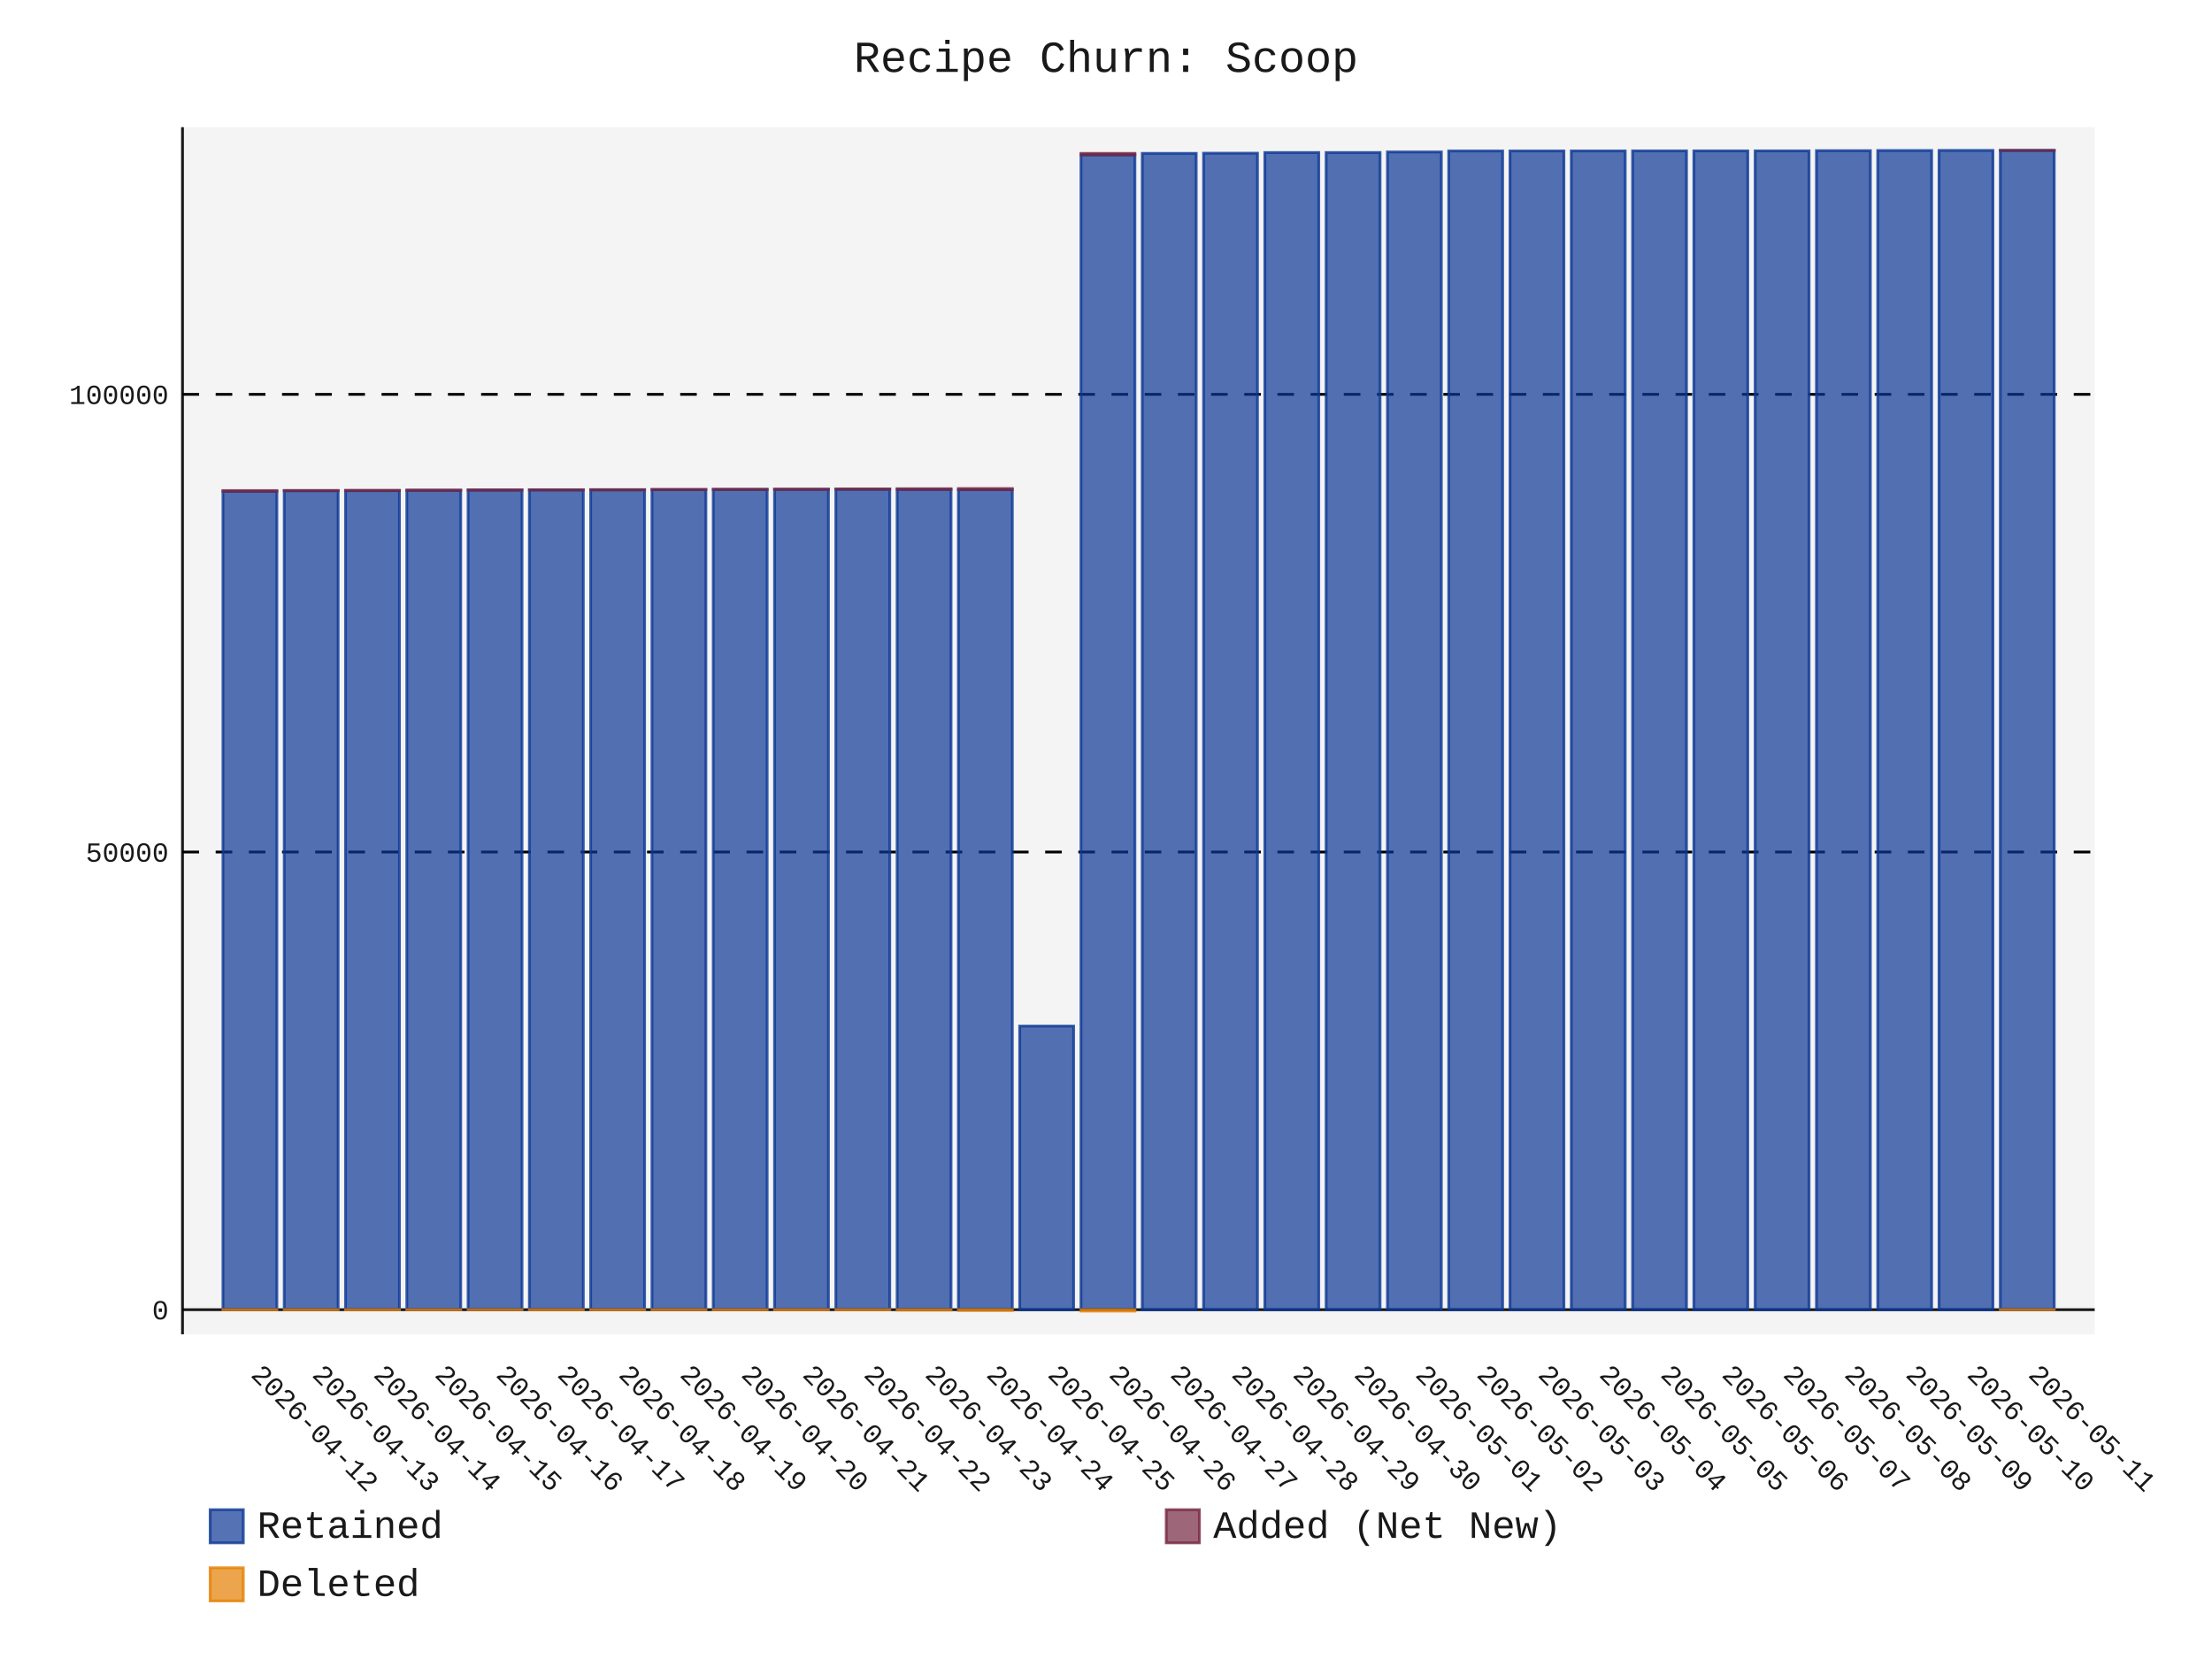
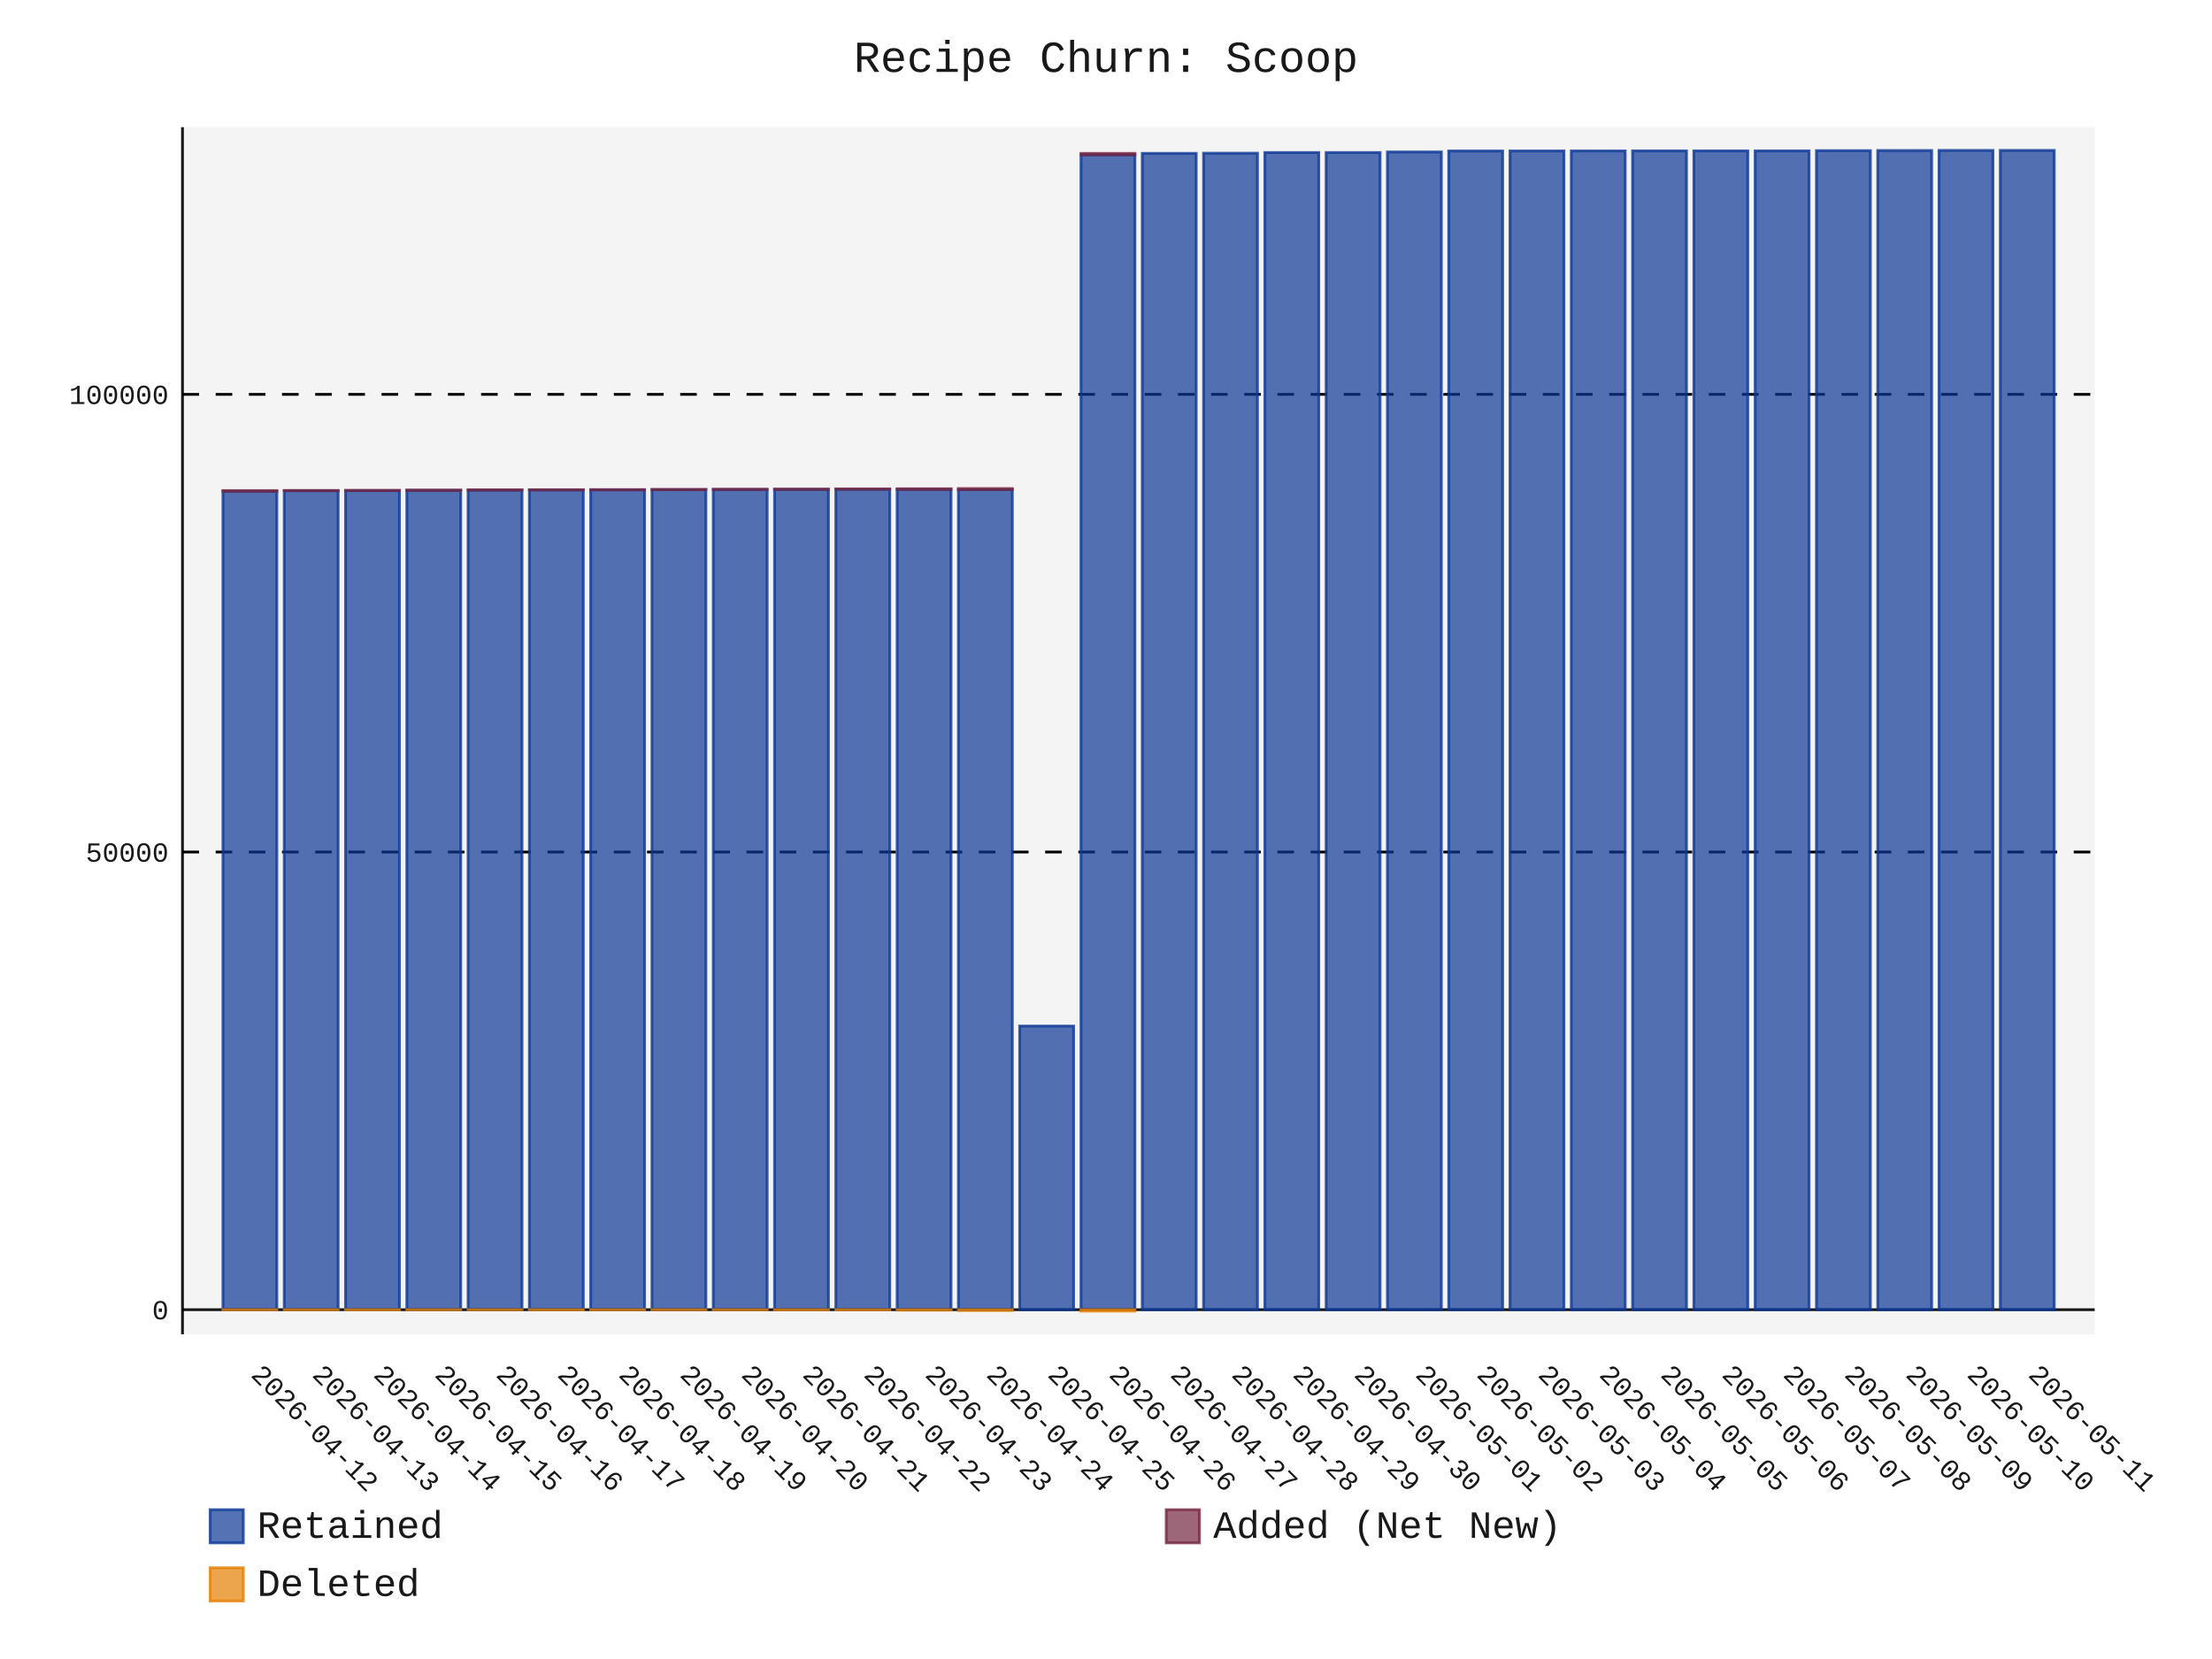
- <svg xmlns="http://www.w3.org/2000/svg" id="chart-f720d810-7362-496c-923f-83d806173dde" class="pygal-chart" viewBox="0 0 800 600">
+ <svg xmlns="http://www.w3.org/2000/svg" id="chart-7a93e210-b484-4e81-952b-9e786fdafc8f" class="pygal-chart" viewBox="0 0 800 600">
  <defs>
-     <style type="text/css">#chart-f720d810-7362-496c-923f-83d806173dde{-webkit-user-select:none;-webkit-font-smoothing:antialiased;font-family:Consolas,"Liberation Mono",Menlo,Courier,monospace}#chart-f720d810-7362-496c-923f-83d806173dde .title{font-family:Consolas,"Liberation Mono",Menlo,Courier,monospace;font-size:16px}#chart-f720d810-7362-496c-923f-83d806173dde .legends .legend text{font-family:Consolas,"Liberation Mono",Menlo,Courier,monospace;font-size:14px}#chart-f720d810-7362-496c-923f-83d806173dde .axis text{font-family:Consolas,"Liberation Mono",Menlo,Courier,monospace;font-size:10px}#chart-f720d810-7362-496c-923f-83d806173dde .axis text.major{font-family:Consolas,"Liberation Mono",Menlo,Courier,monospace;font-size:10px}#chart-f720d810-7362-496c-923f-83d806173dde .text-overlay text.value{font-family:Consolas,"Liberation Mono",Menlo,Courier,monospace;font-size:16px}#chart-f720d810-7362-496c-923f-83d806173dde .text-overlay text.label{font-family:Consolas,"Liberation Mono",Menlo,Courier,monospace;font-size:10px}#chart-f720d810-7362-496c-923f-83d806173dde .tooltip{font-family:Consolas,"Liberation Mono",Menlo,Courier,monospace;font-size:14px}#chart-f720d810-7362-496c-923f-83d806173dde text.no_data{font-family:Consolas,"Liberation Mono",Menlo,Courier,monospace;font-size:64px}
- #chart-f720d810-7362-496c-923f-83d806173dde{background-color:transparent}#chart-f720d810-7362-496c-923f-83d806173dde path,#chart-f720d810-7362-496c-923f-83d806173dde line,#chart-f720d810-7362-496c-923f-83d806173dde rect,#chart-f720d810-7362-496c-923f-83d806173dde circle{-webkit-transition:150ms;-moz-transition:150ms;transition:150ms}#chart-f720d810-7362-496c-923f-83d806173dde .graph &gt; .background{fill:transparent}#chart-f720d810-7362-496c-923f-83d806173dde .plot &gt; .background{fill:rgba(240,240,240,0.7)}#chart-f720d810-7362-496c-923f-83d806173dde .graph{fill:rgba(0,0,0,0.9)}#chart-f720d810-7362-496c-923f-83d806173dde text.no_data{fill:rgba(0,0,0,0.9)}#chart-f720d810-7362-496c-923f-83d806173dde .title{fill:rgba(0,0,0,0.9)}#chart-f720d810-7362-496c-923f-83d806173dde .legends .legend text{fill:rgba(0,0,0,0.9)}#chart-f720d810-7362-496c-923f-83d806173dde .legends .legend:hover text{fill:rgba(0,0,0,0.9)}#chart-f720d810-7362-496c-923f-83d806173dde .axis .line{stroke:rgba(0,0,0,0.9)}#chart-f720d810-7362-496c-923f-83d806173dde .axis .guide.line{stroke:rgba(0,0,0,0.5)}#chart-f720d810-7362-496c-923f-83d806173dde .axis .major.line{stroke:rgba(0,0,0,0.9)}#chart-f720d810-7362-496c-923f-83d806173dde .axis text.major{fill:rgba(0,0,0,0.9)}#chart-f720d810-7362-496c-923f-83d806173dde .axis.y .guides:hover .guide.line,#chart-f720d810-7362-496c-923f-83d806173dde .line-graph .axis.x .guides:hover .guide.line,#chart-f720d810-7362-496c-923f-83d806173dde .stackedline-graph .axis.x .guides:hover .guide.line,#chart-f720d810-7362-496c-923f-83d806173dde .xy-graph .axis.x .guides:hover .guide.line{stroke:rgba(0,0,0,0.9)}#chart-f720d810-7362-496c-923f-83d806173dde .axis .guides:hover text{fill:rgba(0,0,0,0.9)}#chart-f720d810-7362-496c-923f-83d806173dde .reactive{fill-opacity:.7;stroke-opacity:.8;stroke-width:1}#chart-f720d810-7362-496c-923f-83d806173dde .ci{stroke:rgba(0,0,0,0.9)}#chart-f720d810-7362-496c-923f-83d806173dde .reactive.active,#chart-f720d810-7362-496c-923f-83d806173dde .active .reactive{fill-opacity:.8;stroke-opacity:.9;stroke-width:4}#chart-f720d810-7362-496c-923f-83d806173dde .ci .reactive.active{stroke-width:1.5}#chart-f720d810-7362-496c-923f-83d806173dde .series text{fill:rgba(0,0,0,0.9)}#chart-f720d810-7362-496c-923f-83d806173dde .tooltip rect{fill:rgba(240,240,240,0.7);stroke:rgba(0,0,0,0.9);-webkit-transition:opacity 150ms;-moz-transition:opacity 150ms;transition:opacity 150ms}#chart-f720d810-7362-496c-923f-83d806173dde .tooltip .label{fill:rgba(0,0,0,0.9)}#chart-f720d810-7362-496c-923f-83d806173dde .tooltip .label{fill:rgba(0,0,0,0.9)}#chart-f720d810-7362-496c-923f-83d806173dde .tooltip .legend{font-size:.8em;fill:rgba(0,0,0,0.5)}#chart-f720d810-7362-496c-923f-83d806173dde .tooltip .x_label{font-size:.6em;fill:rgba(0,0,0,0.9)}#chart-f720d810-7362-496c-923f-83d806173dde .tooltip .xlink{font-size:.5em;text-decoration:underline}#chart-f720d810-7362-496c-923f-83d806173dde .tooltip .value{font-size:1.5em}#chart-f720d810-7362-496c-923f-83d806173dde .bound{font-size:.5em}#chart-f720d810-7362-496c-923f-83d806173dde .max-value{font-size:.75em;fill:rgba(0,0,0,0.5)}#chart-f720d810-7362-496c-923f-83d806173dde .map-element{fill:rgba(240,240,240,0.7);stroke:rgba(0,0,0,0.5) !important}#chart-f720d810-7362-496c-923f-83d806173dde .map-element .reactive{fill-opacity:inherit;stroke-opacity:inherit}#chart-f720d810-7362-496c-923f-83d806173dde .color-0,#chart-f720d810-7362-496c-923f-83d806173dde .color-0 a:visited{stroke:rgb(12,55,149);fill:rgb(12,55,149)}#chart-f720d810-7362-496c-923f-83d806173dde .color-1,#chart-f720d810-7362-496c-923f-83d806173dde .color-1 a:visited{stroke:rgb(117,38,65);fill:rgb(117,38,65)}#chart-f720d810-7362-496c-923f-83d806173dde .color-2,#chart-f720d810-7362-496c-923f-83d806173dde .color-2 a:visited{stroke:rgb(228,127,0);fill:rgb(228,127,0)}#chart-f720d810-7362-496c-923f-83d806173dde .text-overlay .color-0 text{fill:black}#chart-f720d810-7362-496c-923f-83d806173dde .text-overlay .color-1 text{fill:black}#chart-f720d810-7362-496c-923f-83d806173dde .text-overlay .color-2 text{fill:black}
- #chart-f720d810-7362-496c-923f-83d806173dde text.no_data{text-anchor:middle}#chart-f720d810-7362-496c-923f-83d806173dde .guide.line{fill:none}#chart-f720d810-7362-496c-923f-83d806173dde .centered{text-anchor:middle}#chart-f720d810-7362-496c-923f-83d806173dde .title{text-anchor:middle}#chart-f720d810-7362-496c-923f-83d806173dde .legends .legend text{fill-opacity:1}#chart-f720d810-7362-496c-923f-83d806173dde .axis.x text{text-anchor:middle}#chart-f720d810-7362-496c-923f-83d806173dde .axis.x:not(.web) text[transform]{text-anchor:start}#chart-f720d810-7362-496c-923f-83d806173dde .axis.x:not(.web) text[transform].backwards{text-anchor:end}#chart-f720d810-7362-496c-923f-83d806173dde .axis.y text{text-anchor:end}#chart-f720d810-7362-496c-923f-83d806173dde .axis.y text[transform].backwards{text-anchor:start}#chart-f720d810-7362-496c-923f-83d806173dde .axis.y2 text{text-anchor:start}#chart-f720d810-7362-496c-923f-83d806173dde .axis.y2 text[transform].backwards{text-anchor:end}#chart-f720d810-7362-496c-923f-83d806173dde .axis .guide.line{stroke-dasharray:4,4;stroke:black}#chart-f720d810-7362-496c-923f-83d806173dde .axis .major.guide.line{stroke-dasharray:6,6;stroke:black}#chart-f720d810-7362-496c-923f-83d806173dde .horizontal .axis.y .guide.line,#chart-f720d810-7362-496c-923f-83d806173dde .horizontal .axis.y2 .guide.line,#chart-f720d810-7362-496c-923f-83d806173dde .vertical .axis.x .guide.line{opacity:0}#chart-f720d810-7362-496c-923f-83d806173dde .horizontal .axis.always_show .guide.line,#chart-f720d810-7362-496c-923f-83d806173dde .vertical .axis.always_show .guide.line{opacity:1 !important}#chart-f720d810-7362-496c-923f-83d806173dde .axis.y .guides:hover .guide.line,#chart-f720d810-7362-496c-923f-83d806173dde .axis.y2 .guides:hover .guide.line,#chart-f720d810-7362-496c-923f-83d806173dde .axis.x .guides:hover .guide.line{opacity:1}#chart-f720d810-7362-496c-923f-83d806173dde .axis .guides:hover text{opacity:1}#chart-f720d810-7362-496c-923f-83d806173dde .nofill{fill:none}#chart-f720d810-7362-496c-923f-83d806173dde .subtle-fill{fill-opacity:.2}#chart-f720d810-7362-496c-923f-83d806173dde .dot{stroke-width:1px;fill-opacity:1;stroke-opacity:1}#chart-f720d810-7362-496c-923f-83d806173dde .dot.active{stroke-width:5px}#chart-f720d810-7362-496c-923f-83d806173dde .dot.negative{fill:transparent}#chart-f720d810-7362-496c-923f-83d806173dde text,#chart-f720d810-7362-496c-923f-83d806173dde tspan{stroke:none !important}#chart-f720d810-7362-496c-923f-83d806173dde .series text.active{opacity:1}#chart-f720d810-7362-496c-923f-83d806173dde .tooltip rect{fill-opacity:.95;stroke-width:.5}#chart-f720d810-7362-496c-923f-83d806173dde .tooltip text{fill-opacity:1}#chart-f720d810-7362-496c-923f-83d806173dde .showable{visibility:hidden}#chart-f720d810-7362-496c-923f-83d806173dde .showable.shown{visibility:visible}#chart-f720d810-7362-496c-923f-83d806173dde .gauge-background{fill:rgba(229,229,229,1);stroke:none}#chart-f720d810-7362-496c-923f-83d806173dde .bg-lines{stroke:transparent;stroke-width:2px}</style>
+     <style type="text/css">#chart-7a93e210-b484-4e81-952b-9e786fdafc8f{-webkit-user-select:none;-webkit-font-smoothing:antialiased;font-family:Consolas,"Liberation Mono",Menlo,Courier,monospace}#chart-7a93e210-b484-4e81-952b-9e786fdafc8f .title{font-family:Consolas,"Liberation Mono",Menlo,Courier,monospace;font-size:16px}#chart-7a93e210-b484-4e81-952b-9e786fdafc8f .legends .legend text{font-family:Consolas,"Liberation Mono",Menlo,Courier,monospace;font-size:14px}#chart-7a93e210-b484-4e81-952b-9e786fdafc8f .axis text{font-family:Consolas,"Liberation Mono",Menlo,Courier,monospace;font-size:10px}#chart-7a93e210-b484-4e81-952b-9e786fdafc8f .axis text.major{font-family:Consolas,"Liberation Mono",Menlo,Courier,monospace;font-size:10px}#chart-7a93e210-b484-4e81-952b-9e786fdafc8f .text-overlay text.value{font-family:Consolas,"Liberation Mono",Menlo,Courier,monospace;font-size:16px}#chart-7a93e210-b484-4e81-952b-9e786fdafc8f .text-overlay text.label{font-family:Consolas,"Liberation Mono",Menlo,Courier,monospace;font-size:10px}#chart-7a93e210-b484-4e81-952b-9e786fdafc8f .tooltip{font-family:Consolas,"Liberation Mono",Menlo,Courier,monospace;font-size:14px}#chart-7a93e210-b484-4e81-952b-9e786fdafc8f text.no_data{font-family:Consolas,"Liberation Mono",Menlo,Courier,monospace;font-size:64px}
+ #chart-7a93e210-b484-4e81-952b-9e786fdafc8f{background-color:transparent}#chart-7a93e210-b484-4e81-952b-9e786fdafc8f path,#chart-7a93e210-b484-4e81-952b-9e786fdafc8f line,#chart-7a93e210-b484-4e81-952b-9e786fdafc8f rect,#chart-7a93e210-b484-4e81-952b-9e786fdafc8f circle{-webkit-transition:150ms;-moz-transition:150ms;transition:150ms}#chart-7a93e210-b484-4e81-952b-9e786fdafc8f .graph &gt; .background{fill:transparent}#chart-7a93e210-b484-4e81-952b-9e786fdafc8f .plot &gt; .background{fill:rgba(240,240,240,0.7)}#chart-7a93e210-b484-4e81-952b-9e786fdafc8f .graph{fill:rgba(0,0,0,0.9)}#chart-7a93e210-b484-4e81-952b-9e786fdafc8f text.no_data{fill:rgba(0,0,0,0.9)}#chart-7a93e210-b484-4e81-952b-9e786fdafc8f .title{fill:rgba(0,0,0,0.9)}#chart-7a93e210-b484-4e81-952b-9e786fdafc8f .legends .legend text{fill:rgba(0,0,0,0.9)}#chart-7a93e210-b484-4e81-952b-9e786fdafc8f .legends .legend:hover text{fill:rgba(0,0,0,0.9)}#chart-7a93e210-b484-4e81-952b-9e786fdafc8f .axis .line{stroke:rgba(0,0,0,0.9)}#chart-7a93e210-b484-4e81-952b-9e786fdafc8f .axis .guide.line{stroke:rgba(0,0,0,0.5)}#chart-7a93e210-b484-4e81-952b-9e786fdafc8f .axis .major.line{stroke:rgba(0,0,0,0.9)}#chart-7a93e210-b484-4e81-952b-9e786fdafc8f .axis text.major{fill:rgba(0,0,0,0.9)}#chart-7a93e210-b484-4e81-952b-9e786fdafc8f .axis.y .guides:hover .guide.line,#chart-7a93e210-b484-4e81-952b-9e786fdafc8f .line-graph .axis.x .guides:hover .guide.line,#chart-7a93e210-b484-4e81-952b-9e786fdafc8f .stackedline-graph .axis.x .guides:hover .guide.line,#chart-7a93e210-b484-4e81-952b-9e786fdafc8f .xy-graph .axis.x .guides:hover .guide.line{stroke:rgba(0,0,0,0.9)}#chart-7a93e210-b484-4e81-952b-9e786fdafc8f .axis .guides:hover text{fill:rgba(0,0,0,0.9)}#chart-7a93e210-b484-4e81-952b-9e786fdafc8f .reactive{fill-opacity:.7;stroke-opacity:.8;stroke-width:1}#chart-7a93e210-b484-4e81-952b-9e786fdafc8f .ci{stroke:rgba(0,0,0,0.9)}#chart-7a93e210-b484-4e81-952b-9e786fdafc8f .reactive.active,#chart-7a93e210-b484-4e81-952b-9e786fdafc8f .active .reactive{fill-opacity:.8;stroke-opacity:.9;stroke-width:4}#chart-7a93e210-b484-4e81-952b-9e786fdafc8f .ci .reactive.active{stroke-width:1.5}#chart-7a93e210-b484-4e81-952b-9e786fdafc8f .series text{fill:rgba(0,0,0,0.9)}#chart-7a93e210-b484-4e81-952b-9e786fdafc8f .tooltip rect{fill:rgba(240,240,240,0.7);stroke:rgba(0,0,0,0.9);-webkit-transition:opacity 150ms;-moz-transition:opacity 150ms;transition:opacity 150ms}#chart-7a93e210-b484-4e81-952b-9e786fdafc8f .tooltip .label{fill:rgba(0,0,0,0.9)}#chart-7a93e210-b484-4e81-952b-9e786fdafc8f .tooltip .label{fill:rgba(0,0,0,0.9)}#chart-7a93e210-b484-4e81-952b-9e786fdafc8f .tooltip .legend{font-size:.8em;fill:rgba(0,0,0,0.5)}#chart-7a93e210-b484-4e81-952b-9e786fdafc8f .tooltip .x_label{font-size:.6em;fill:rgba(0,0,0,0.9)}#chart-7a93e210-b484-4e81-952b-9e786fdafc8f .tooltip .xlink{font-size:.5em;text-decoration:underline}#chart-7a93e210-b484-4e81-952b-9e786fdafc8f .tooltip .value{font-size:1.5em}#chart-7a93e210-b484-4e81-952b-9e786fdafc8f .bound{font-size:.5em}#chart-7a93e210-b484-4e81-952b-9e786fdafc8f .max-value{font-size:.75em;fill:rgba(0,0,0,0.5)}#chart-7a93e210-b484-4e81-952b-9e786fdafc8f .map-element{fill:rgba(240,240,240,0.7);stroke:rgba(0,0,0,0.5) !important}#chart-7a93e210-b484-4e81-952b-9e786fdafc8f .map-element .reactive{fill-opacity:inherit;stroke-opacity:inherit}#chart-7a93e210-b484-4e81-952b-9e786fdafc8f .color-0,#chart-7a93e210-b484-4e81-952b-9e786fdafc8f .color-0 a:visited{stroke:rgb(12,55,149);fill:rgb(12,55,149)}#chart-7a93e210-b484-4e81-952b-9e786fdafc8f .color-1,#chart-7a93e210-b484-4e81-952b-9e786fdafc8f .color-1 a:visited{stroke:rgb(117,38,65);fill:rgb(117,38,65)}#chart-7a93e210-b484-4e81-952b-9e786fdafc8f .color-2,#chart-7a93e210-b484-4e81-952b-9e786fdafc8f .color-2 a:visited{stroke:rgb(228,127,0);fill:rgb(228,127,0)}#chart-7a93e210-b484-4e81-952b-9e786fdafc8f .text-overlay .color-0 text{fill:black}#chart-7a93e210-b484-4e81-952b-9e786fdafc8f .text-overlay .color-1 text{fill:black}#chart-7a93e210-b484-4e81-952b-9e786fdafc8f .text-overlay .color-2 text{fill:black}
+ #chart-7a93e210-b484-4e81-952b-9e786fdafc8f text.no_data{text-anchor:middle}#chart-7a93e210-b484-4e81-952b-9e786fdafc8f .guide.line{fill:none}#chart-7a93e210-b484-4e81-952b-9e786fdafc8f .centered{text-anchor:middle}#chart-7a93e210-b484-4e81-952b-9e786fdafc8f .title{text-anchor:middle}#chart-7a93e210-b484-4e81-952b-9e786fdafc8f .legends .legend text{fill-opacity:1}#chart-7a93e210-b484-4e81-952b-9e786fdafc8f .axis.x text{text-anchor:middle}#chart-7a93e210-b484-4e81-952b-9e786fdafc8f .axis.x:not(.web) text[transform]{text-anchor:start}#chart-7a93e210-b484-4e81-952b-9e786fdafc8f .axis.x:not(.web) text[transform].backwards{text-anchor:end}#chart-7a93e210-b484-4e81-952b-9e786fdafc8f .axis.y text{text-anchor:end}#chart-7a93e210-b484-4e81-952b-9e786fdafc8f .axis.y text[transform].backwards{text-anchor:start}#chart-7a93e210-b484-4e81-952b-9e786fdafc8f .axis.y2 text{text-anchor:start}#chart-7a93e210-b484-4e81-952b-9e786fdafc8f .axis.y2 text[transform].backwards{text-anchor:end}#chart-7a93e210-b484-4e81-952b-9e786fdafc8f .axis .guide.line{stroke-dasharray:4,4;stroke:black}#chart-7a93e210-b484-4e81-952b-9e786fdafc8f .axis .major.guide.line{stroke-dasharray:6,6;stroke:black}#chart-7a93e210-b484-4e81-952b-9e786fdafc8f .horizontal .axis.y .guide.line,#chart-7a93e210-b484-4e81-952b-9e786fdafc8f .horizontal .axis.y2 .guide.line,#chart-7a93e210-b484-4e81-952b-9e786fdafc8f .vertical .axis.x .guide.line{opacity:0}#chart-7a93e210-b484-4e81-952b-9e786fdafc8f .horizontal .axis.always_show .guide.line,#chart-7a93e210-b484-4e81-952b-9e786fdafc8f .vertical .axis.always_show .guide.line{opacity:1 !important}#chart-7a93e210-b484-4e81-952b-9e786fdafc8f .axis.y .guides:hover .guide.line,#chart-7a93e210-b484-4e81-952b-9e786fdafc8f .axis.y2 .guides:hover .guide.line,#chart-7a93e210-b484-4e81-952b-9e786fdafc8f .axis.x .guides:hover .guide.line{opacity:1}#chart-7a93e210-b484-4e81-952b-9e786fdafc8f .axis .guides:hover text{opacity:1}#chart-7a93e210-b484-4e81-952b-9e786fdafc8f .nofill{fill:none}#chart-7a93e210-b484-4e81-952b-9e786fdafc8f .subtle-fill{fill-opacity:.2}#chart-7a93e210-b484-4e81-952b-9e786fdafc8f .dot{stroke-width:1px;fill-opacity:1;stroke-opacity:1}#chart-7a93e210-b484-4e81-952b-9e786fdafc8f .dot.active{stroke-width:5px}#chart-7a93e210-b484-4e81-952b-9e786fdafc8f .dot.negative{fill:transparent}#chart-7a93e210-b484-4e81-952b-9e786fdafc8f text,#chart-7a93e210-b484-4e81-952b-9e786fdafc8f tspan{stroke:none !important}#chart-7a93e210-b484-4e81-952b-9e786fdafc8f .series text.active{opacity:1}#chart-7a93e210-b484-4e81-952b-9e786fdafc8f .tooltip rect{fill-opacity:.95;stroke-width:.5}#chart-7a93e210-b484-4e81-952b-9e786fdafc8f .tooltip text{fill-opacity:1}#chart-7a93e210-b484-4e81-952b-9e786fdafc8f .showable{visibility:hidden}#chart-7a93e210-b484-4e81-952b-9e786fdafc8f .showable.shown{visibility:visible}#chart-7a93e210-b484-4e81-952b-9e786fdafc8f .gauge-background{fill:rgba(229,229,229,1);stroke:none}#chart-7a93e210-b484-4e81-952b-9e786fdafc8f .bg-lines{stroke:transparent;stroke-width:2px}</style>
  </defs>
  <g class="graph stackedbar-graph vertical">
    <rect x="0" y="0" width="800" height="600" class="background" />
    <g transform="translate(66, 46)" class="plot">
      <rect x="0" y="0" width="691.574" height="436.574" class="background" />
      <g class="axis y always_show">
        <g class="guides">
          <path d="M0 427.668 h691.574" class="axis major line" />
          <text x="-5" y="431.168" class="major">0</text>
        </g>
        <g class="guides">
          <path d="M0 262.145 h691.574" class="major guide line" />
          <text x="-5" y="265.645" class="major">50000</text>
        </g>
        <g class="guides">
          <path d="M0 96.623 h691.574" class="major guide line" />
          <text x="-5" y="100.123" class="major">100000</text>
        </g>
      </g>
      <g class="axis x">
        <path d="M0 0 v436.574" class="line" />
        <g class="guides">
          <path d="M24.382 0 v436.574" class="guide line" />
          <text x="24.382" y="451.574" class="" transform="rotate(45 24.3824 451.5736)">2026-04-12</text>
        </g>
        <g class="guides">
          <path d="M46.548 0 v436.574" class="guide line" />
          <text x="46.548" y="451.574" class="" transform="rotate(45 46.54822 451.5736)">2026-04-13</text>
        </g>
        <g class="guides">
          <path d="M68.714 0 v436.574" class="guide line" />
          <text x="68.714" y="451.574" class="" transform="rotate(45 68.71404 451.5736)">2026-04-14</text>
        </g>
        <g class="guides">
          <path d="M90.88 0 v436.574" class="guide line" />
          <text x="90.88" y="451.574" class="" transform="rotate(45 90.87986 451.5736)">2026-04-15</text>
        </g>
        <g class="guides">
          <path d="M113.046 0 v436.574" class="guide line" />
          <text x="113.046" y="451.574" class="" transform="rotate(45 113.0457 451.5736)">2026-04-16</text>
        </g>
        <g class="guides">
          <path d="M135.212 0 v436.574" class="guide line" />
          <text x="135.212" y="451.574" class="" transform="rotate(45 135.2115 451.5736)">2026-04-17</text>
        </g>
        <g class="guides">
          <path d="M157.377 0 v436.574" class="guide line" />
          <text x="157.377" y="451.574" class="" transform="rotate(45 157.3773 451.5736)">2026-04-18</text>
        </g>
        <g class="guides">
          <path d="M179.543 0 v436.574" class="guide line" />
          <text x="179.543" y="451.574" class="" transform="rotate(45 179.5431 451.5736)">2026-04-19</text>
        </g>
        <g class="guides">
          <path d="M201.709 0 v436.574" class="guide line" />
          <text x="201.709" y="451.574" class="" transform="rotate(45 201.709 451.5736)">2026-04-20</text>
        </g>
        <g class="guides">
          <path d="M223.875 0 v436.574" class="guide line" />
          <text x="223.875" y="451.574" class="" transform="rotate(45 223.8748 451.5736)">2026-04-21</text>
        </g>
        <g class="guides">
          <path d="M246.041 0 v436.574" class="guide line" />
          <text x="246.041" y="451.574" class="" transform="rotate(45 246.0406 451.5736)">2026-04-22</text>
        </g>
        <g class="guides">
          <path d="M268.206 0 v436.574" class="guide line" />
          <text x="268.206" y="451.574" class="" transform="rotate(45 268.2064 451.5736)">2026-04-23</text>
        </g>
        <g class="guides">
          <path d="M290.372 0 v436.574" class="guide line" />
          <text x="290.372" y="451.574" class="" transform="rotate(45 290.3722 451.5736)">2026-04-24</text>
        </g>
        <g class="guides">
          <path d="M312.538 0 v436.574" class="guide line" />
          <text x="312.538" y="451.574" class="" transform="rotate(45 312.5381 451.5736)">2026-04-25</text>
        </g>
        <g class="guides">
          <path d="M334.704 0 v436.574" class="guide line" />
          <text x="334.704" y="451.574" class="" transform="rotate(45 334.7039 451.5736)">2026-04-26</text>
        </g>
        <g class="guides">
          <path d="M356.87 0 v436.574" class="guide line" />
          <text x="356.87" y="451.574" class="" transform="rotate(45 356.8697 451.5736)">2026-04-27</text>
        </g>
        <g class="guides">
          <path d="M379.036 0 v436.574" class="guide line" />
          <text x="379.036" y="451.574" class="" transform="rotate(45 379.0355 451.5736)">2026-04-28</text>
        </g>
        <g class="guides">
          <path d="M401.201 0 v436.574" class="guide line" />
          <text x="401.201" y="451.574" class="" transform="rotate(45 401.2013 451.5736)">2026-04-29</text>
        </g>
        <g class="guides">
          <path d="M423.367 0 v436.574" class="guide line" />
          <text x="423.367" y="451.574" class="" transform="rotate(45 423.3672 451.5736)">2026-04-30</text>
        </g>
        <g class="guides">
          <path d="M445.533 0 v436.574" class="guide line" />
          <text x="445.533" y="451.574" class="" transform="rotate(45 445.533 451.5736)">2026-05-01</text>
        </g>
        <g class="guides">
          <path d="M467.699 0 v436.574" class="guide line" />
          <text x="467.699" y="451.574" class="" transform="rotate(45 467.6988 451.5736)">2026-05-02</text>
        </g>
        <g class="guides">
          <path d="M489.865 0 v436.574" class="guide line" />
          <text x="489.865" y="451.574" class="" transform="rotate(45 489.8646 451.5736)">2026-05-03</text>
        </g>
        <g class="guides">
          <path d="M512.03 0 v436.574" class="guide line" />
          <text x="512.03" y="451.574" class="" transform="rotate(45 512.0304 451.5736)">2026-05-04</text>
        </g>
        <g class="guides">
          <path d="M534.196 0 v436.574" class="guide line" />
          <text x="534.196" y="451.574" class="" transform="rotate(45 534.1963 451.5736)">2026-05-05</text>
        </g>
        <g class="guides">
          <path d="M556.362 0 v436.574" class="guide line" />
          <text x="556.362" y="451.574" class="" transform="rotate(45 556.3621 451.5736)">2026-05-06</text>
        </g>
        <g class="guides">
          <path d="M578.528 0 v436.574" class="guide line" />
          <text x="578.528" y="451.574" class="" transform="rotate(45 578.5279 451.5736)">2026-05-07</text>
        </g>
        <g class="guides">
          <path d="M600.694 0 v436.574" class="guide line" />
          <text x="600.694" y="451.574" class="" transform="rotate(45 600.6937 451.5736)">2026-05-08</text>
        </g>
        <g class="guides">
          <path d="M622.86 0 v436.574" class="guide line" />
          <text x="622.86" y="451.574" class="" transform="rotate(45 622.8596 451.5736)">2026-05-09</text>
        </g>
        <g class="guides">
          <path d="M645.025 0 v436.574" class="guide line" />
          <text x="645.025" y="451.574" class="" transform="rotate(45 645.0254 451.5736)">2026-05-10</text>
        </g>
        <g class="guides">
          <path d="M667.191 0 v436.574" class="guide line" />
          <text x="667.191" y="451.574" class="" transform="rotate(45 667.1912 451.5736)">2026-05-11</text>
        </g>
      </g>
      <g class="series serie-0 color-0">
        <g class="bars">
          <g class="bar">
            <rect x="14.629" y="131.667" rx="0" ry="0" width="19.506" height="296.001" class="rect reactive tooltip-trigger" />
          </g>
          <g class="bar">
            <rect x="36.795" y="131.462" rx="0" ry="0" width="19.506" height="296.206" class="rect reactive tooltip-trigger" />
          </g>
          <g class="bar">
            <rect x="58.961" y="131.442" rx="0" ry="0" width="19.506" height="296.226" class="rect reactive tooltip-trigger" />
          </g>
          <g class="bar">
            <rect x="81.127" y="131.363" rx="0" ry="0" width="19.506" height="296.306" class="rect reactive tooltip-trigger" />
          </g>
          <g class="bar">
            <rect x="103.293" y="131.257" rx="0" ry="0" width="19.506" height="296.412" class="rect reactive tooltip-trigger" />
          </g>
          <g class="bar">
            <rect x="125.459" y="131.197" rx="0" ry="0" width="19.506" height="296.471" class="rect reactive tooltip-trigger" />
          </g>
          <g class="bar">
            <rect x="147.624" y="131.164" rx="0" ry="0" width="19.506" height="296.504" class="rect reactive tooltip-trigger" />
          </g>
          <g class="bar">
            <rect x="169.79" y="131.101" rx="0" ry="0" width="19.506" height="296.567" class="rect reactive tooltip-trigger" />
          </g>
          <g class="bar">
            <rect x="191.956" y="131.035" rx="0" ry="0" width="19.506" height="296.633" class="rect reactive tooltip-trigger" />
          </g>
          <g class="bar">
            <rect x="214.122" y="130.998" rx="0" ry="0" width="19.506" height="296.67" class="rect reactive tooltip-trigger" />
          </g>
          <g class="bar">
            <rect x="236.288" y="130.949" rx="0" ry="0" width="19.506" height="296.719" class="rect reactive tooltip-trigger" />
          </g>
          <g class="bar">
            <rect x="258.453" y="131.002" rx="0" ry="0" width="19.506" height="296.666" class="rect reactive tooltip-trigger" />
          </g>
          <g class="bar">
            <rect x="280.619" y="131.068" rx="0" ry="0" width="19.506" height="296.6" class="rect reactive tooltip-trigger" />
          </g>
          <g class="bar">
            <rect x="302.785" y="325.094" rx="0" ry="0" width="19.506" height="102.574" class="rect reactive tooltip-trigger" />
          </g>
          <g class="bar">
            <rect x="324.951" y="9.981" rx="0" ry="0" width="19.506" height="417.687" class="rect reactive tooltip-trigger" />
          </g>
          <g class="bar">
            <rect x="347.117" y="9.465" rx="0" ry="0" width="19.506" height="418.203" class="rect reactive tooltip-trigger" />
          </g>
          <g class="bar">
            <rect x="369.283" y="9.402" rx="0" ry="0" width="19.506" height="418.266" class="rect reactive tooltip-trigger" />
          </g>
          <g class="bar">
            <rect x="391.448" y="9.16" rx="0" ry="0" width="19.506" height="418.508" class="rect reactive tooltip-trigger" />
          </g>
          <g class="bar">
            <rect x="413.614" y="9.157" rx="0" ry="0" width="19.506" height="418.511" class="rect reactive tooltip-trigger" />
          </g>
          <g class="bar">
            <rect x="435.78" y="8.952" rx="0" ry="0" width="19.506" height="418.716" class="rect reactive tooltip-trigger" />
          </g>
          <g class="bar">
            <rect x="457.946" y="8.601" rx="0" ry="0" width="19.506" height="419.067" class="rect reactive tooltip-trigger" />
          </g>
          <g class="bar">
            <rect x="480.112" y="8.594" rx="0" ry="0" width="19.506" height="419.074" class="rect reactive tooltip-trigger" />
          </g>
          <g class="bar">
            <rect x="502.277" y="8.584" rx="0" ry="0" width="19.506" height="419.084" class="rect reactive tooltip-trigger" />
          </g>
          <g class="bar">
            <rect x="524.443" y="8.571" rx="0" ry="0" width="19.506" height="419.097" class="rect reactive tooltip-trigger" />
          </g>
          <g class="bar">
            <rect x="546.609" y="8.568" rx="0" ry="0" width="19.506" height="419.1" class="rect reactive tooltip-trigger" />
          </g>
          <g class="bar">
            <rect x="568.775" y="8.568" rx="0" ry="0" width="19.506" height="419.1" class="rect reactive tooltip-trigger" />
          </g>
          <g class="bar">
            <rect x="590.941" y="8.485" rx="0" ry="0" width="19.506" height="419.183" class="rect reactive tooltip-trigger" />
          </g>
          <g class="bar">
            <rect x="613.107" y="8.432" rx="0" ry="0" width="19.506" height="419.236" class="rect reactive tooltip-trigger" />
          </g>
          <g class="bar">
            <rect x="635.272" y="8.399" rx="0" ry="0" width="19.506" height="419.269" class="rect reactive tooltip-trigger" />
          </g>
          <g class="bar">
-             <rect x="657.438" y="8.399" rx="0" ry="0" width="19.506" height="419.269" class="rect reactive tooltip-trigger" />
+             <rect x="657.438" y="8.396" rx="0" ry="0" width="19.506" height="419.272" class="rect reactive tooltip-trigger" />
          </g>
        </g>
      </g>
      <g class="series serie-1 color-1">
        <g class="bars">
          <g class="bar">
            <rect x="14.629" y="131.422" rx="0" ry="0" width="19.506" height="0.245" class="rect reactive tooltip-trigger" />
          </g>
          <g class="bar">
            <rect x="36.795" y="131.382" rx="0" ry="0" width="19.506" height="0.079" class="rect reactive tooltip-trigger" />
          </g>
          <g class="bar">
            <rect x="58.961" y="131.326" rx="0" ry="0" width="19.506" height="0.116" class="rect reactive tooltip-trigger" />
          </g>
          <g class="bar">
            <rect x="81.127" y="131.227" rx="0" ry="0" width="19.506" height="0.136" class="rect reactive tooltip-trigger" />
          </g>
          <g class="bar">
            <rect x="103.293" y="131.144" rx="0" ry="0" width="19.506" height="0.113" class="rect reactive tooltip-trigger" />
          </g>
          <g class="bar">
            <rect x="125.459" y="131.121" rx="0" ry="0" width="19.506" height="0.076" class="rect reactive tooltip-trigger" />
          </g>
          <g class="bar">
            <rect x="147.624" y="131.075" rx="0" ry="0" width="19.506" height="0.089" class="rect reactive tooltip-trigger" />
          </g>
          <g class="bar">
            <rect x="169.79" y="130.992" rx="0" ry="0" width="19.506" height="0.109" class="rect reactive tooltip-trigger" />
          </g>
          <g class="bar">
            <rect x="191.956" y="130.932" rx="0" ry="0" width="19.506" height="0.103" class="rect reactive tooltip-trigger" />
          </g>
          <g class="bar">
            <rect x="214.122" y="130.886" rx="0" ry="0" width="19.506" height="0.113" class="rect reactive tooltip-trigger" />
          </g>
          <g class="bar">
            <rect x="236.288" y="130.83" rx="0" ry="0" width="19.506" height="0.119" class="rect reactive tooltip-trigger" />
          </g>
          <g class="bar">
            <rect x="258.453" y="130.76" rx="0" ry="0" width="19.506" height="0.242" class="rect reactive tooltip-trigger" />
          </g>
          <g class="bar">
            <rect x="280.619" y="130.687" rx="0" ry="0" width="19.506" height="0.381" class="rect reactive tooltip-trigger" />
          </g>
          <g class="bar">
            <rect x="302.785" y="325.094" rx="0" ry="0" width="19.506" height="0.0" class="rect reactive tooltip-trigger" />
          </g>
          <g class="bar">
            <rect x="324.951" y="9.472" rx="0" ry="0" width="19.506" height="0.51" class="rect reactive tooltip-trigger" />
          </g>
          <g class="bar">
            <rect x="347.117" y="9.465" rx="0" ry="0" width="19.506" height="0.0" class="rect reactive tooltip-trigger" />
          </g>
          <g class="bar">
            <rect x="369.283" y="9.402" rx="0" ry="0" width="19.506" height="0.0" class="rect reactive tooltip-trigger" />
          </g>
          <g class="bar">
            <rect x="391.448" y="9.16" rx="0" ry="0" width="19.506" height="0.0" class="rect reactive tooltip-trigger" />
          </g>
          <g class="bar">
            <rect x="413.614" y="9.157" rx="0" ry="0" width="19.506" height="0.0" class="rect reactive tooltip-trigger" />
          </g>
          <g class="bar">
            <rect x="435.78" y="8.952" rx="0" ry="0" width="19.506" height="0.0" class="rect reactive tooltip-trigger" />
          </g>
          <g class="bar">
            <rect x="457.946" y="8.601" rx="0" ry="0" width="19.506" height="0.0" class="rect reactive tooltip-trigger" />
          </g>
          <g class="bar">
            <rect x="480.112" y="8.594" rx="0" ry="0" width="19.506" height="0.0" class="rect reactive tooltip-trigger" />
          </g>
          <g class="bar">
            <rect x="502.277" y="8.584" rx="0" ry="0" width="19.506" height="0.0" class="rect reactive tooltip-trigger" />
          </g>
          <g class="bar">
            <rect x="524.443" y="8.571" rx="0" ry="0" width="19.506" height="0.0" class="rect reactive tooltip-trigger" />
          </g>
          <g class="bar">
            <rect x="546.609" y="8.568" rx="0" ry="0" width="19.506" height="0.0" class="rect reactive tooltip-trigger" />
          </g>
          <g class="bar">
            <rect x="568.775" y="8.568" rx="0" ry="0" width="19.506" height="0.0" class="rect reactive tooltip-trigger" />
          </g>
          <g class="bar">
            <rect x="590.941" y="8.485" rx="0" ry="0" width="19.506" height="0.0" class="rect reactive tooltip-trigger" />
          </g>
          <g class="bar">
            <rect x="613.107" y="8.432" rx="0" ry="0" width="19.506" height="0.0" class="rect reactive tooltip-trigger" />
          </g>
          <g class="bar">
            <rect x="635.272" y="8.399" rx="0" ry="0" width="19.506" height="0.0" class="rect reactive tooltip-trigger" />
          </g>
          <g class="bar">
-             <rect x="657.438" y="8.396" rx="0" ry="0" width="19.506" height="0.003" class="rect reactive tooltip-trigger" />
+             <rect x="657.438" y="8.396" rx="0" ry="0" width="19.506" height="0.0" class="rect reactive tooltip-trigger" />
          </g>
        </g>
      </g>
      <g class="series serie-2 color-2">
        <g class="bars">
          <g class="bar">
            <rect x="14.629" y="427.668" rx="0" ry="0" width="19.506" height="0.036" class="rect reactive tooltip-trigger" />
          </g>
          <g class="bar">
            <rect x="36.795" y="427.668" rx="0" ry="0" width="19.506" height="0.04" class="rect reactive tooltip-trigger" />
          </g>
          <g class="bar">
            <rect x="58.961" y="427.668" rx="0" ry="0" width="19.506" height="0.06" class="rect reactive tooltip-trigger" />
          </g>
          <g class="bar">
            <rect x="81.127" y="427.668" rx="0" ry="0" width="19.506" height="0.036" class="rect reactive tooltip-trigger" />
          </g>
          <g class="bar">
            <rect x="103.293" y="427.668" rx="0" ry="0" width="19.506" height="0.03" class="rect reactive tooltip-trigger" />
          </g>
          <g class="bar">
            <rect x="125.459" y="427.668" rx="0" ry="0" width="19.506" height="0.053" class="rect reactive tooltip-trigger" />
          </g>
          <g class="bar">
            <rect x="147.624" y="427.668" rx="0" ry="0" width="19.506" height="0.043" class="rect reactive tooltip-trigger" />
          </g>
          <g class="bar">
            <rect x="169.79" y="427.668" rx="0" ry="0" width="19.506" height="0.026" class="rect reactive tooltip-trigger" />
          </g>
          <g class="bar">
            <rect x="191.956" y="427.668" rx="0" ry="0" width="19.506" height="0.043" class="rect reactive tooltip-trigger" />
          </g>
          <g class="bar">
            <rect x="214.122" y="427.668" rx="0" ry="0" width="19.506" height="0.066" class="rect reactive tooltip-trigger" />
          </g>
          <g class="bar">
            <rect x="236.288" y="427.668" rx="0" ry="0" width="19.506" height="0.063" class="rect reactive tooltip-trigger" />
          </g>
          <g class="bar">
            <rect x="258.453" y="427.668" rx="0" ry="0" width="19.506" height="0.172" class="rect reactive tooltip-trigger" />
          </g>
          <g class="bar">
            <rect x="280.619" y="427.668" rx="0" ry="0" width="19.506" height="0.308" class="rect reactive tooltip-trigger" />
          </g>
          <g class="bar">
            <rect x="302.785" y="325.094" rx="0" ry="0" width="19.506" height="0.0" class="rect reactive tooltip-trigger" />
          </g>
          <g class="bar">
            <rect x="324.951" y="427.668" rx="0" ry="0" width="19.506" height="0.51" class="rect reactive tooltip-trigger" />
          </g>
          <g class="bar">
            <rect x="347.117" y="9.465" rx="0" ry="0" width="19.506" height="0.0" class="rect reactive tooltip-trigger" />
          </g>
          <g class="bar">
            <rect x="369.283" y="9.402" rx="0" ry="0" width="19.506" height="0.0" class="rect reactive tooltip-trigger" />
          </g>
          <g class="bar">
            <rect x="391.448" y="9.16" rx="0" ry="0" width="19.506" height="0.0" class="rect reactive tooltip-trigger" />
          </g>
          <g class="bar">
            <rect x="413.614" y="9.157" rx="0" ry="0" width="19.506" height="0.0" class="rect reactive tooltip-trigger" />
          </g>
          <g class="bar">
            <rect x="435.78" y="8.952" rx="0" ry="0" width="19.506" height="0.0" class="rect reactive tooltip-trigger" />
          </g>
          <g class="bar">
            <rect x="457.946" y="8.601" rx="0" ry="0" width="19.506" height="0.0" class="rect reactive tooltip-trigger" />
          </g>
          <g class="bar">
            <rect x="480.112" y="8.594" rx="0" ry="0" width="19.506" height="0.0" class="rect reactive tooltip-trigger" />
          </g>
          <g class="bar">
            <rect x="502.277" y="8.584" rx="0" ry="0" width="19.506" height="0.0" class="rect reactive tooltip-trigger" />
          </g>
          <g class="bar">
            <rect x="524.443" y="8.571" rx="0" ry="0" width="19.506" height="0.0" class="rect reactive tooltip-trigger" />
          </g>
          <g class="bar">
            <rect x="546.609" y="8.568" rx="0" ry="0" width="19.506" height="0.0" class="rect reactive tooltip-trigger" />
          </g>
          <g class="bar">
            <rect x="568.775" y="8.568" rx="0" ry="0" width="19.506" height="0.0" class="rect reactive tooltip-trigger" />
          </g>
          <g class="bar">
            <rect x="590.941" y="8.485" rx="0" ry="0" width="19.506" height="0.0" class="rect reactive tooltip-trigger" />
          </g>
          <g class="bar">
            <rect x="613.107" y="8.432" rx="0" ry="0" width="19.506" height="0.0" class="rect reactive tooltip-trigger" />
          </g>
          <g class="bar">
            <rect x="635.272" y="8.399" rx="0" ry="0" width="19.506" height="0.0" class="rect reactive tooltip-trigger" />
          </g>
          <g class="bar">
-             <rect x="657.438" y="427.668" rx="0" ry="0" width="19.506" height="0.003" class="rect reactive tooltip-trigger" />
+             <rect x="657.438" y="8.396" rx="0" ry="0" width="19.506" height="0.0" class="rect reactive tooltip-trigger" />
          </g>
        </g>
      </g>
    </g>
    <g class="titles">
      <text x="400.0" y="26" class="title plot_title">Recipe Churn: Scoop</text>
    </g>
    <g transform="translate(66, 46)" class="plot overlay">
      <g class="series serie-0 color-0" />
      <g class="series serie-1 color-1" />
      <g class="series serie-2 color-2" />
    </g>
    <g transform="translate(66, 46)" class="plot text-overlay">
      <g class="series serie-0 color-0" />
      <g class="series serie-1 color-1" />
      <g class="series serie-2 color-2" />
    </g>
    <g transform="translate(66, 46)" class="plot tooltip-overlay">
      <g transform="translate(0 0)" style="opacity: 0" class="tooltip">
        <rect rx="0" ry="0" width="0" height="0" class="tooltip-box" />
        <g class="text" />
      </g>
    </g>
    <g transform="translate(76, 545)" class="legends">
      <g id="activate-serie-0" class="legend reactive activate-serie">
        <rect x="0.0" y="1.0" width="12" height="12" class="color-0 reactive" />
        <text x="17.0" y="11.2">Retained</text>
      </g>
      <g id="activate-serie-1" class="legend reactive activate-serie">
        <rect x="345.787" y="1.0" width="12" height="12" class="color-1 reactive" />
        <text x="362.787" y="11.2">Added (Net New)</text>
      </g>
      <g id="activate-serie-2" class="legend reactive activate-serie">
        <rect x="0.0" y="22.0" width="12" height="12" class="color-2 reactive" />
        <text x="17.0" y="32.2">Deleted</text>
      </g>
    </g>
  </g>
</svg>
